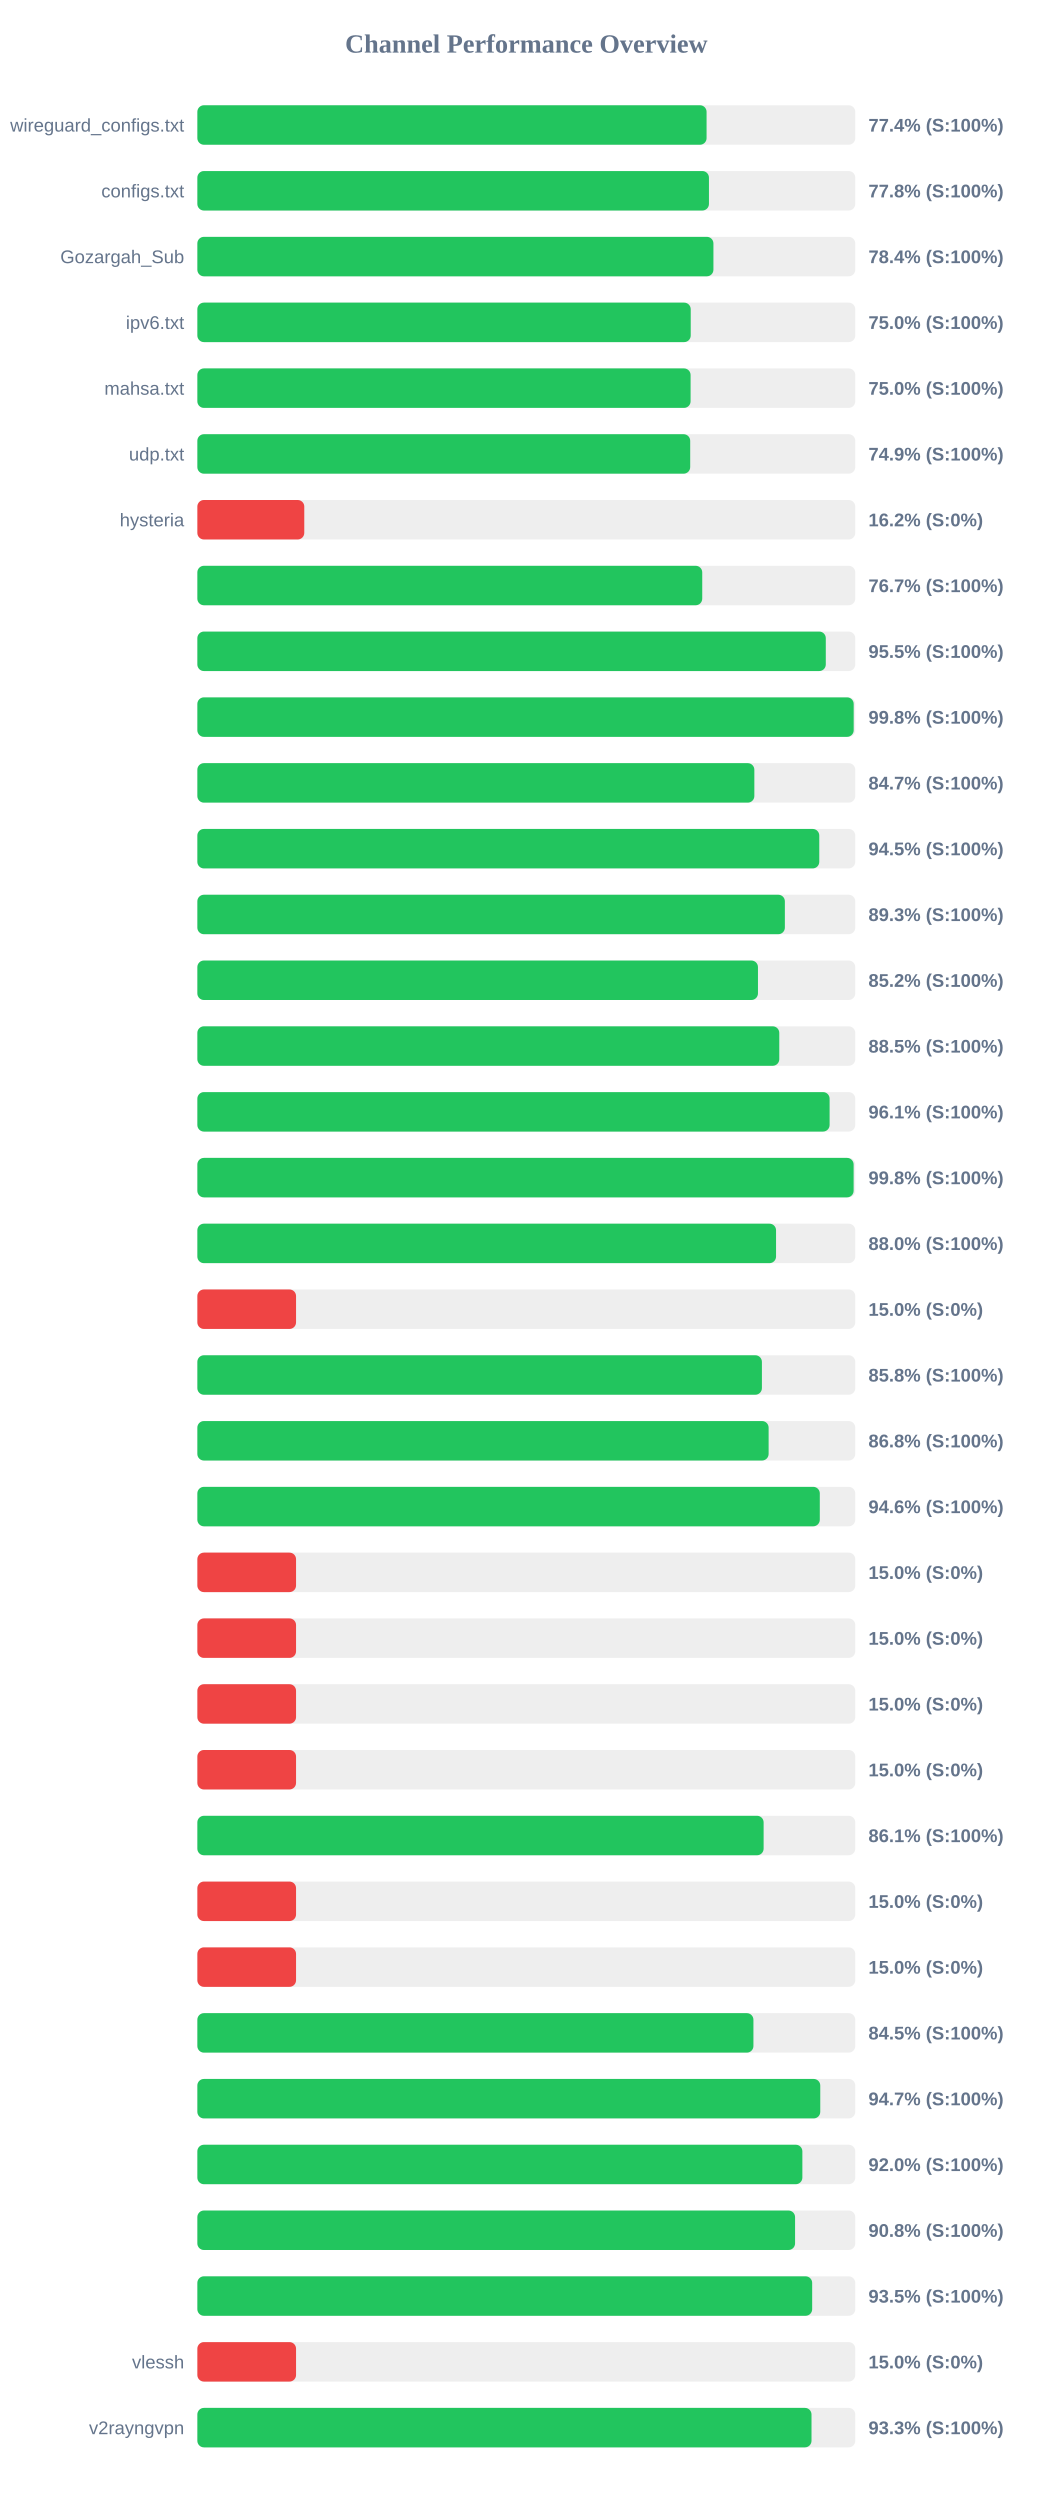
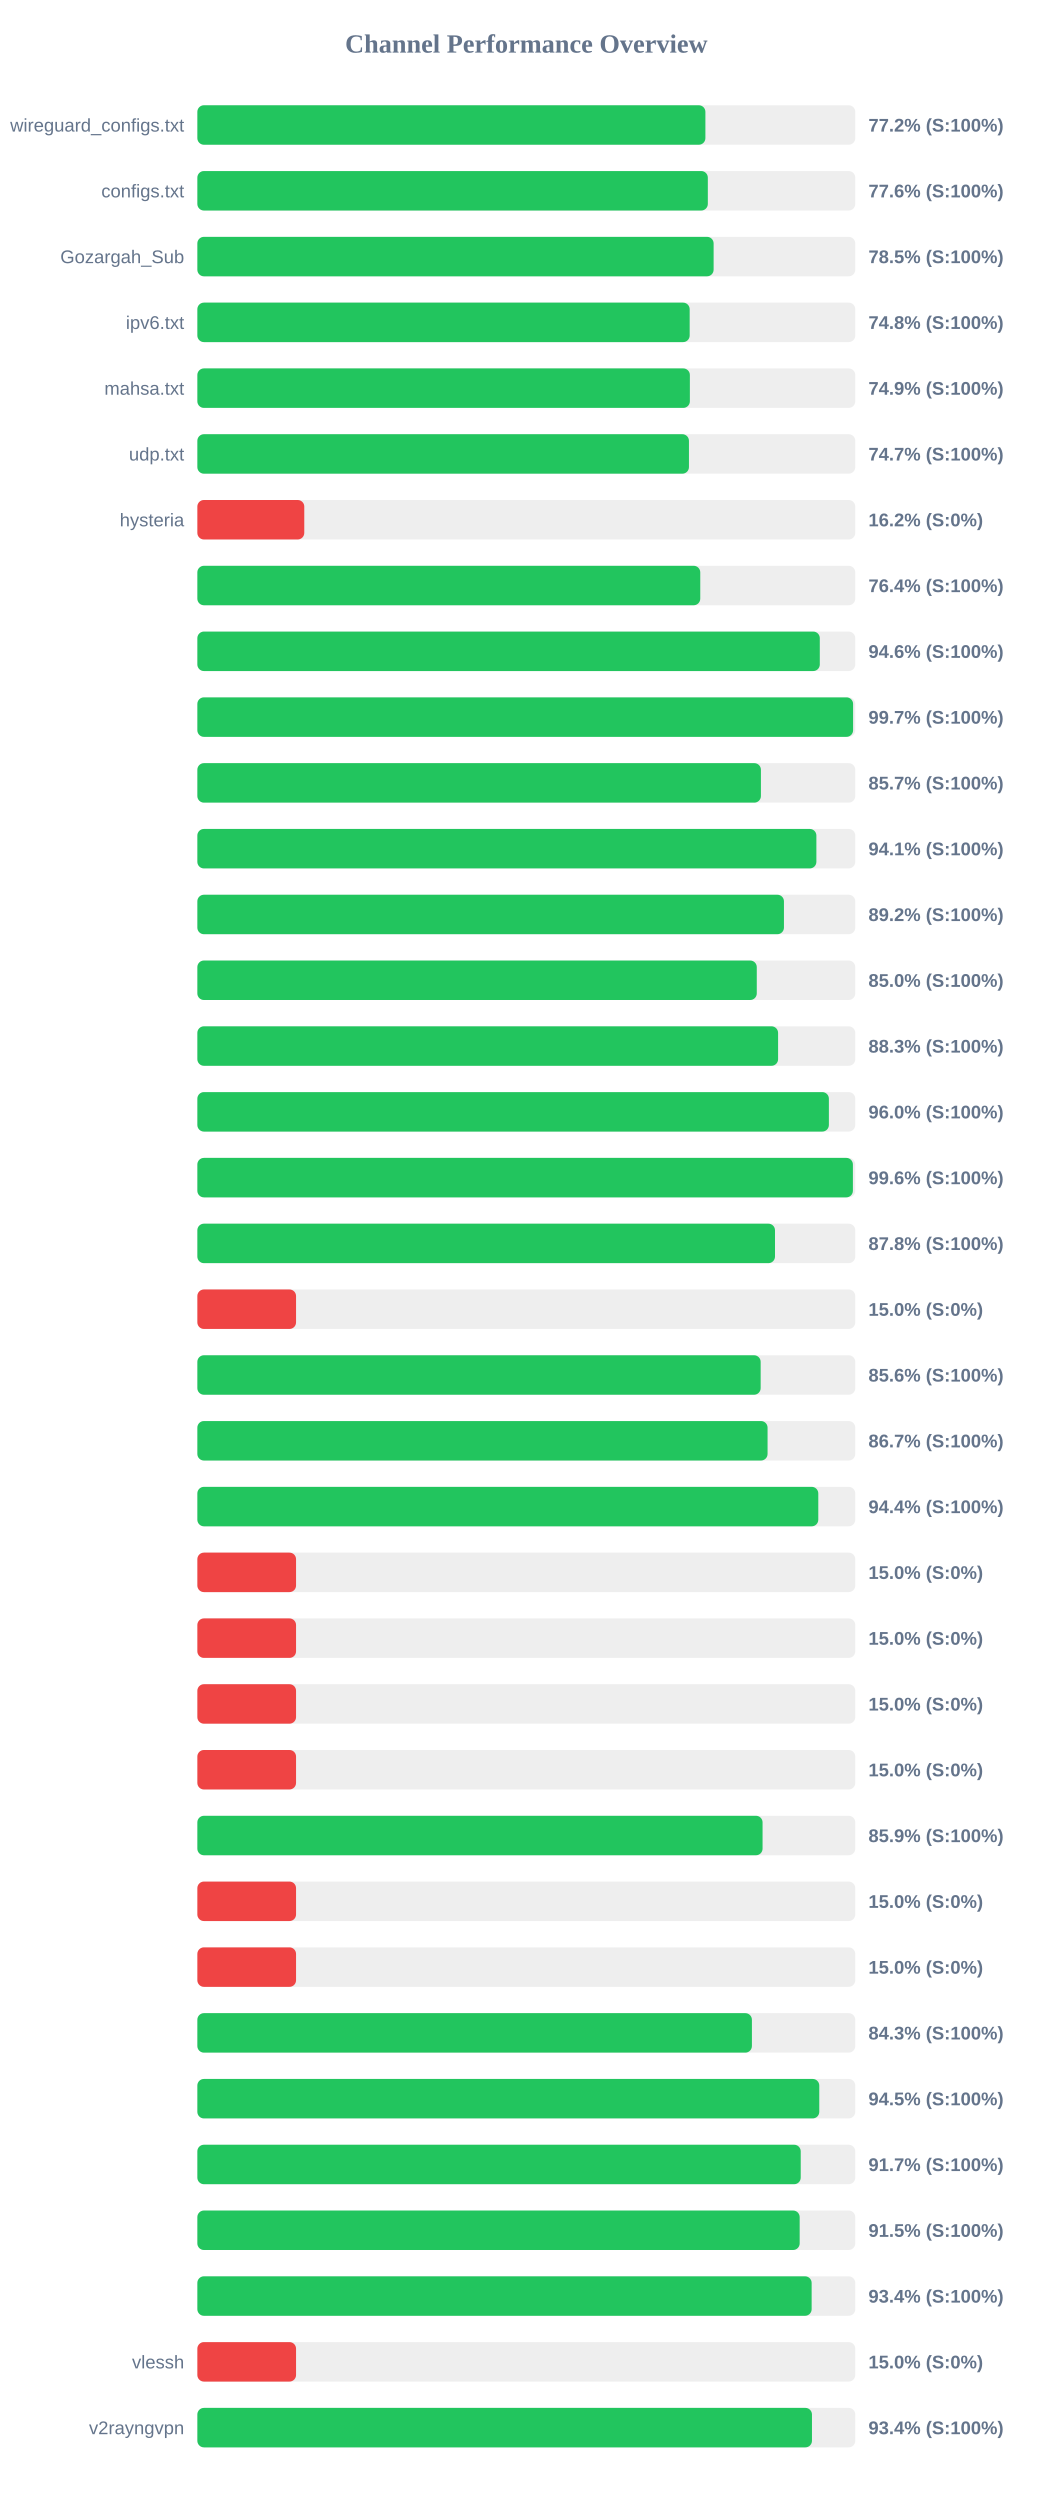
<svg xmlns="http://www.w3.org/2000/svg" width="800" height="1900" version="1.1">
  <style>
        .row { font: 14px Arial; fill: #64748b; }
        .score { font: bold 14px Arial; fill: #64748b; }
    </style>
  <text x="400" y="40" text-anchor="middle" font-size="20px" font-weight="bold" fill="#64748b">Channel Performance Overview</text>
  <rect x="150" y="80" width="500" height="30" fill="#eee" rx="5" />
-   <rect x="150" y="80" width="387.0" height="30" fill="#22c55e" rx="5" />
+   <rect x="150" y="80" width="386.1" height="30" fill="#22c55e" rx="5" />
  <text x="140" y="100" text-anchor="end" class="row">wireguard_configs.txt</text>
-   <text x="660" y="100" text-anchor="start" class="score">77.4% (S:100%)</text>
+   <text x="660" y="100" text-anchor="start" class="score">77.2% (S:100%)</text>
  <rect x="150" y="130" width="500" height="30" fill="#eee" rx="5" />
-   <rect x="150" y="130" width="388.8" height="30" fill="#22c55e" rx="5" />
+   <rect x="150" y="130" width="387.95" height="30" fill="#22c55e" rx="5" />
  <text x="140" y="150" text-anchor="end" class="row">configs.txt</text>
-   <text x="660" y="150" text-anchor="start" class="score">77.8% (S:100%)</text>
+   <text x="660" y="150" text-anchor="start" class="score">77.6% (S:100%)</text>
  <rect x="150" y="180" width="500" height="30" fill="#eee" rx="5" />
-   <rect x="150" y="180" width="392.2" height="30" fill="#22c55e" rx="5" />
+   <rect x="150" y="180" width="392.35" height="30" fill="#22c55e" rx="5" />
  <text x="140" y="200" text-anchor="end" class="row">Gozargah_Sub</text>
-   <text x="660" y="200" text-anchor="start" class="score">78.4% (S:100%)</text>
+   <text x="660" y="200" text-anchor="start" class="score">78.5% (S:100%)</text>
  <rect x="150" y="230" width="500" height="30" fill="#eee" rx="5" />
-   <rect x="150" y="230" width="374.95" height="30" fill="#22c55e" rx="5" />
+   <rect x="150" y="230" width="374.15" height="30" fill="#22c55e" rx="5" />
  <text x="140" y="250" text-anchor="end" class="row">ipv6.txt</text>
-   <text x="660" y="250" text-anchor="start" class="score">75.0% (S:100%)</text>
+   <text x="660" y="250" text-anchor="start" class="score">74.8% (S:100%)</text>
  <rect x="150" y="280" width="500" height="30" fill="#eee" rx="5" />
-   <rect x="150" y="280" width="374.85" height="30" fill="#22c55e" rx="5" />
+   <rect x="150" y="280" width="374.3" height="30" fill="#22c55e" rx="5" />
  <text x="140" y="300" text-anchor="end" class="row">mahsa.txt</text>
-   <text x="660" y="300" text-anchor="start" class="score">75.0% (S:100%)</text>
+   <text x="660" y="300" text-anchor="start" class="score">74.9% (S:100%)</text>
  <rect x="150" y="330" width="500" height="30" fill="#eee" rx="5" />
-   <rect x="150" y="330" width="374.55" height="30" fill="#22c55e" rx="5" />
+   <rect x="150" y="330" width="373.6" height="30" fill="#22c55e" rx="5" />
  <text x="140" y="350" text-anchor="end" class="row">udp.txt</text>
-   <text x="660" y="350" text-anchor="start" class="score">74.9% (S:100%)</text>
+   <text x="660" y="350" text-anchor="start" class="score">74.7% (S:100%)</text>
  <rect x="150" y="380" width="500" height="30" fill="#eee" rx="5" />
  <rect x="150" y="380" width="81.25" height="30" fill="#ef4444" rx="5" />
  <text x="140" y="400" text-anchor="end" class="row">hysteria</text>
  <text x="660" y="400" text-anchor="start" class="score">16.2% (S:0%)</text>
  <rect x="150" y="430" width="500" height="30" fill="#eee" rx="5" />
-   <rect x="150" y="430" width="383.7" height="30" fill="#22c55e" rx="5" />
+   <rect x="150" y="430" width="382.2" height="30" fill="#22c55e" rx="5" />
  <text x="140" y="450" text-anchor="end" class="row" />
-   <text x="660" y="450" text-anchor="start" class="score">76.7% (S:100%)</text>
+   <text x="660" y="450" text-anchor="start" class="score">76.4% (S:100%)</text>
  <rect x="150" y="480" width="500" height="30" fill="#eee" rx="5" />
-   <rect x="150" y="480" width="477.6" height="30" fill="#22c55e" rx="5" />
+   <rect x="150" y="480" width="473.05" height="30" fill="#22c55e" rx="5" />
  <text x="140" y="500" text-anchor="end" class="row" />
-   <text x="660" y="500" text-anchor="start" class="score">95.5% (S:100%)</text>
+   <text x="660" y="500" text-anchor="start" class="score">94.6% (S:100%)</text>
  <rect x="150" y="530" width="500" height="30" fill="#eee" rx="5" />
-   <rect x="150" y="530" width="498.8" height="30" fill="#22c55e" rx="5" />
+   <rect x="150" y="530" width="498.35" height="30" fill="#22c55e" rx="5" />
  <text x="140" y="550" text-anchor="end" class="row" />
-   <text x="660" y="550" text-anchor="start" class="score">99.8% (S:100%)</text>
+   <text x="660" y="550" text-anchor="start" class="score">99.7% (S:100%)</text>
  <rect x="150" y="580" width="500" height="30" fill="#eee" rx="5" />
-   <rect x="150" y="580" width="423.3" height="30" fill="#22c55e" rx="5" />
+   <rect x="150" y="580" width="428.3" height="30" fill="#22c55e" rx="5" />
  <text x="140" y="600" text-anchor="end" class="row" />
-   <text x="660" y="600" text-anchor="start" class="score">84.7% (S:100%)</text>
+   <text x="660" y="600" text-anchor="start" class="score">85.7% (S:100%)</text>
  <rect x="150" y="630" width="500" height="30" fill="#eee" rx="5" />
-   <rect x="150" y="630" width="472.65" height="30" fill="#22c55e" rx="5" />
+   <rect x="150" y="630" width="470.45" height="30" fill="#22c55e" rx="5" />
  <text x="140" y="650" text-anchor="end" class="row" />
-   <text x="660" y="650" text-anchor="start" class="score">94.5% (S:100%)</text>
+   <text x="660" y="650" text-anchor="start" class="score">94.1% (S:100%)</text>
  <rect x="150" y="680" width="500" height="30" fill="#eee" rx="5" />
-   <rect x="150" y="680" width="446.5" height="30" fill="#22c55e" rx="5" />
+   <rect x="150" y="680" width="445.8" height="30" fill="#22c55e" rx="5" />
  <text x="140" y="700" text-anchor="end" class="row" />
-   <text x="660" y="700" text-anchor="start" class="score">89.3% (S:100%)</text>
+   <text x="660" y="700" text-anchor="start" class="score">89.2% (S:100%)</text>
  <rect x="150" y="730" width="500" height="30" fill="#eee" rx="5" />
-   <rect x="150" y="730" width="426.05" height="30" fill="#22c55e" rx="5" />
+   <rect x="150" y="730" width="425.15" height="30" fill="#22c55e" rx="5" />
  <text x="140" y="750" text-anchor="end" class="row" />
-   <text x="660" y="750" text-anchor="start" class="score">85.2% (S:100%)</text>
+   <text x="660" y="750" text-anchor="start" class="score">85.0% (S:100%)</text>
  <rect x="150" y="780" width="500" height="30" fill="#eee" rx="5" />
-   <rect x="150" y="780" width="442.25" height="30" fill="#22c55e" rx="5" />
+   <rect x="150" y="780" width="441.35" height="30" fill="#22c55e" rx="5" />
  <text x="140" y="800" text-anchor="end" class="row" />
-   <text x="660" y="800" text-anchor="start" class="score">88.5% (S:100%)</text>
+   <text x="660" y="800" text-anchor="start" class="score">88.3% (S:100%)</text>
  <rect x="150" y="830" width="500" height="30" fill="#eee" rx="5" />
-   <rect x="150" y="830" width="480.5" height="30" fill="#22c55e" rx="5" />
+   <rect x="150" y="830" width="479.95" height="30" fill="#22c55e" rx="5" />
  <text x="140" y="850" text-anchor="end" class="row" />
-   <text x="660" y="850" text-anchor="start" class="score">96.1% (S:100%)</text>
+   <text x="660" y="850" text-anchor="start" class="score">96.0% (S:100%)</text>
  <rect x="150" y="880" width="500" height="30" fill="#eee" rx="5" />
-   <rect x="150" y="880" width="498.75" height="30" fill="#22c55e" rx="5" />
+   <rect x="150" y="880" width="498.2" height="30" fill="#22c55e" rx="5" />
  <text x="140" y="900" text-anchor="end" class="row" />
-   <text x="660" y="900" text-anchor="start" class="score">99.8% (S:100%)</text>
+   <text x="660" y="900" text-anchor="start" class="score">99.6% (S:100%)</text>
  <rect x="150" y="930" width="500" height="30" fill="#eee" rx="5" />
-   <rect x="150" y="930" width="439.8" height="30" fill="#22c55e" rx="5" />
+   <rect x="150" y="930" width="439.0" height="30" fill="#22c55e" rx="5" />
  <text x="140" y="950" text-anchor="end" class="row" />
-   <text x="660" y="950" text-anchor="start" class="score">88.0% (S:100%)</text>
+   <text x="660" y="950" text-anchor="start" class="score">87.8% (S:100%)</text>
  <rect x="150" y="980" width="500" height="30" fill="#eee" rx="5" />
  <rect x="150" y="980" width="75.0" height="30" fill="#ef4444" rx="5" />
  <text x="140" y="1000" text-anchor="end" class="row" />
  <text x="660" y="1000" text-anchor="start" class="score">15.0% (S:0%)</text>
  <rect x="150" y="1030" width="500" height="30" fill="#eee" rx="5" />
-   <rect x="150" y="1030" width="429.05" height="30" fill="#22c55e" rx="5" />
+   <rect x="150" y="1030" width="428.1" height="30" fill="#22c55e" rx="5" />
  <text x="140" y="1050" text-anchor="end" class="row" />
-   <text x="660" y="1050" text-anchor="start" class="score">85.8% (S:100%)</text>
+   <text x="660" y="1050" text-anchor="start" class="score">85.6% (S:100%)</text>
  <rect x="150" y="1080" width="500" height="30" fill="#eee" rx="5" />
-   <rect x="150" y="1080" width="434.15" height="30" fill="#22c55e" rx="5" />
+   <rect x="150" y="1080" width="433.35" height="30" fill="#22c55e" rx="5" />
  <text x="140" y="1100" text-anchor="end" class="row" />
-   <text x="660" y="1100" text-anchor="start" class="score">86.8% (S:100%)</text>
+   <text x="660" y="1100" text-anchor="start" class="score">86.7% (S:100%)</text>
  <rect x="150" y="1130" width="500" height="30" fill="#eee" rx="5" />
-   <rect x="150" y="1130" width="473.05" height="30" fill="#22c55e" rx="5" />
+   <rect x="150" y="1130" width="471.9" height="30" fill="#22c55e" rx="5" />
  <text x="140" y="1150" text-anchor="end" class="row" />
-   <text x="660" y="1150" text-anchor="start" class="score">94.6% (S:100%)</text>
+   <text x="660" y="1150" text-anchor="start" class="score">94.4% (S:100%)</text>
  <rect x="150" y="1180" width="500" height="30" fill="#eee" rx="5" />
  <rect x="150" y="1180" width="75.0" height="30" fill="#ef4444" rx="5" />
  <text x="140" y="1200" text-anchor="end" class="row" />
  <text x="660" y="1200" text-anchor="start" class="score">15.0% (S:0%)</text>
  <rect x="150" y="1230" width="500" height="30" fill="#eee" rx="5" />
  <rect x="150" y="1230" width="75.0" height="30" fill="#ef4444" rx="5" />
  <text x="140" y="1250" text-anchor="end" class="row" />
  <text x="660" y="1250" text-anchor="start" class="score">15.0% (S:0%)</text>
  <rect x="150" y="1280" width="500" height="30" fill="#eee" rx="5" />
  <rect x="150" y="1280" width="75.0" height="30" fill="#ef4444" rx="5" />
  <text x="140" y="1300" text-anchor="end" class="row" />
  <text x="660" y="1300" text-anchor="start" class="score">15.0% (S:0%)</text>
  <rect x="150" y="1330" width="500" height="30" fill="#eee" rx="5" />
  <rect x="150" y="1330" width="75.0" height="30" fill="#ef4444" rx="5" />
  <text x="140" y="1350" text-anchor="end" class="row" />
  <text x="660" y="1350" text-anchor="start" class="score">15.0% (S:0%)</text>
  <rect x="150" y="1380" width="500" height="30" fill="#eee" rx="5" />
-   <rect x="150" y="1380" width="430.35" height="30" fill="#22c55e" rx="5" />
+   <rect x="150" y="1380" width="429.55" height="30" fill="#22c55e" rx="5" />
  <text x="140" y="1400" text-anchor="end" class="row" />
-   <text x="660" y="1400" text-anchor="start" class="score">86.1% (S:100%)</text>
+   <text x="660" y="1400" text-anchor="start" class="score">85.9% (S:100%)</text>
  <rect x="150" y="1430" width="500" height="30" fill="#eee" rx="5" />
  <rect x="150" y="1430" width="75.0" height="30" fill="#ef4444" rx="5" />
  <text x="140" y="1450" text-anchor="end" class="row" />
  <text x="660" y="1450" text-anchor="start" class="score">15.0% (S:0%)</text>
  <rect x="150" y="1480" width="500" height="30" fill="#eee" rx="5" />
  <rect x="150" y="1480" width="75.0" height="30" fill="#ef4444" rx="5" />
  <text x="140" y="1500" text-anchor="end" class="row" />
  <text x="660" y="1500" text-anchor="start" class="score">15.0% (S:0%)</text>
  <rect x="150" y="1530" width="500" height="30" fill="#eee" rx="5" />
-   <rect x="150" y="1530" width="422.6" height="30" fill="#22c55e" rx="5" />
+   <rect x="150" y="1530" width="421.45" height="30" fill="#22c55e" rx="5" />
  <text x="140" y="1550" text-anchor="end" class="row" />
-   <text x="660" y="1550" text-anchor="start" class="score">84.5% (S:100%)</text>
+   <text x="660" y="1550" text-anchor="start" class="score">84.3% (S:100%)</text>
  <rect x="150" y="1580" width="500" height="30" fill="#eee" rx="5" />
-   <rect x="150" y="1580" width="473.4" height="30" fill="#22c55e" rx="5" />
+   <rect x="150" y="1580" width="472.65" height="30" fill="#22c55e" rx="5" />
  <text x="140" y="1600" text-anchor="end" class="row" />
-   <text x="660" y="1600" text-anchor="start" class="score">94.7% (S:100%)</text>
+   <text x="660" y="1600" text-anchor="start" class="score">94.5% (S:100%)</text>
  <rect x="150" y="1630" width="500" height="30" fill="#eee" rx="5" />
-   <rect x="150" y="1630" width="459.8" height="30" fill="#22c55e" rx="5" />
+   <rect x="150" y="1630" width="458.55" height="30" fill="#22c55e" rx="5" />
  <text x="140" y="1650" text-anchor="end" class="row" />
-   <text x="660" y="1650" text-anchor="start" class="score">92.0% (S:100%)</text>
+   <text x="660" y="1650" text-anchor="start" class="score">91.7% (S:100%)</text>
  <rect x="150" y="1680" width="500" height="30" fill="#eee" rx="5" />
-   <rect x="150" y="1680" width="454.25" height="30" fill="#22c55e" rx="5" />
+   <rect x="150" y="1680" width="457.75" height="30" fill="#22c55e" rx="5" />
  <text x="140" y="1700" text-anchor="end" class="row" />
-   <text x="660" y="1700" text-anchor="start" class="score">90.8% (S:100%)</text>
+   <text x="660" y="1700" text-anchor="start" class="score">91.5% (S:100%)</text>
  <rect x="150" y="1730" width="500" height="30" fill="#eee" rx="5" />
-   <rect x="150" y="1730" width="467.25" height="30" fill="#22c55e" rx="5" />
+   <rect x="150" y="1730" width="466.85" height="30" fill="#22c55e" rx="5" />
  <text x="140" y="1750" text-anchor="end" class="row" />
-   <text x="660" y="1750" text-anchor="start" class="score">93.5% (S:100%)</text>
+   <text x="660" y="1750" text-anchor="start" class="score">93.4% (S:100%)</text>
  <rect x="150" y="1780" width="500" height="30" fill="#eee" rx="5" />
  <rect x="150" y="1780" width="75.0" height="30" fill="#ef4444" rx="5" />
  <text x="140" y="1800" text-anchor="end" class="row">vlessh</text>
  <text x="660" y="1800" text-anchor="start" class="score">15.0% (S:0%)</text>
  <rect x="150" y="1830" width="500" height="30" fill="#eee" rx="5" />
-   <rect x="150" y="1830" width="466.75" height="30" fill="#22c55e" rx="5" />
+   <rect x="150" y="1830" width="467.1" height="30" fill="#22c55e" rx="5" />
  <text x="140" y="1850" text-anchor="end" class="row">v2rayngvpn</text>
-   <text x="660" y="1850" text-anchor="start" class="score">93.3% (S:100%)</text>
+   <text x="660" y="1850" text-anchor="start" class="score">93.4% (S:100%)</text>
</svg>
